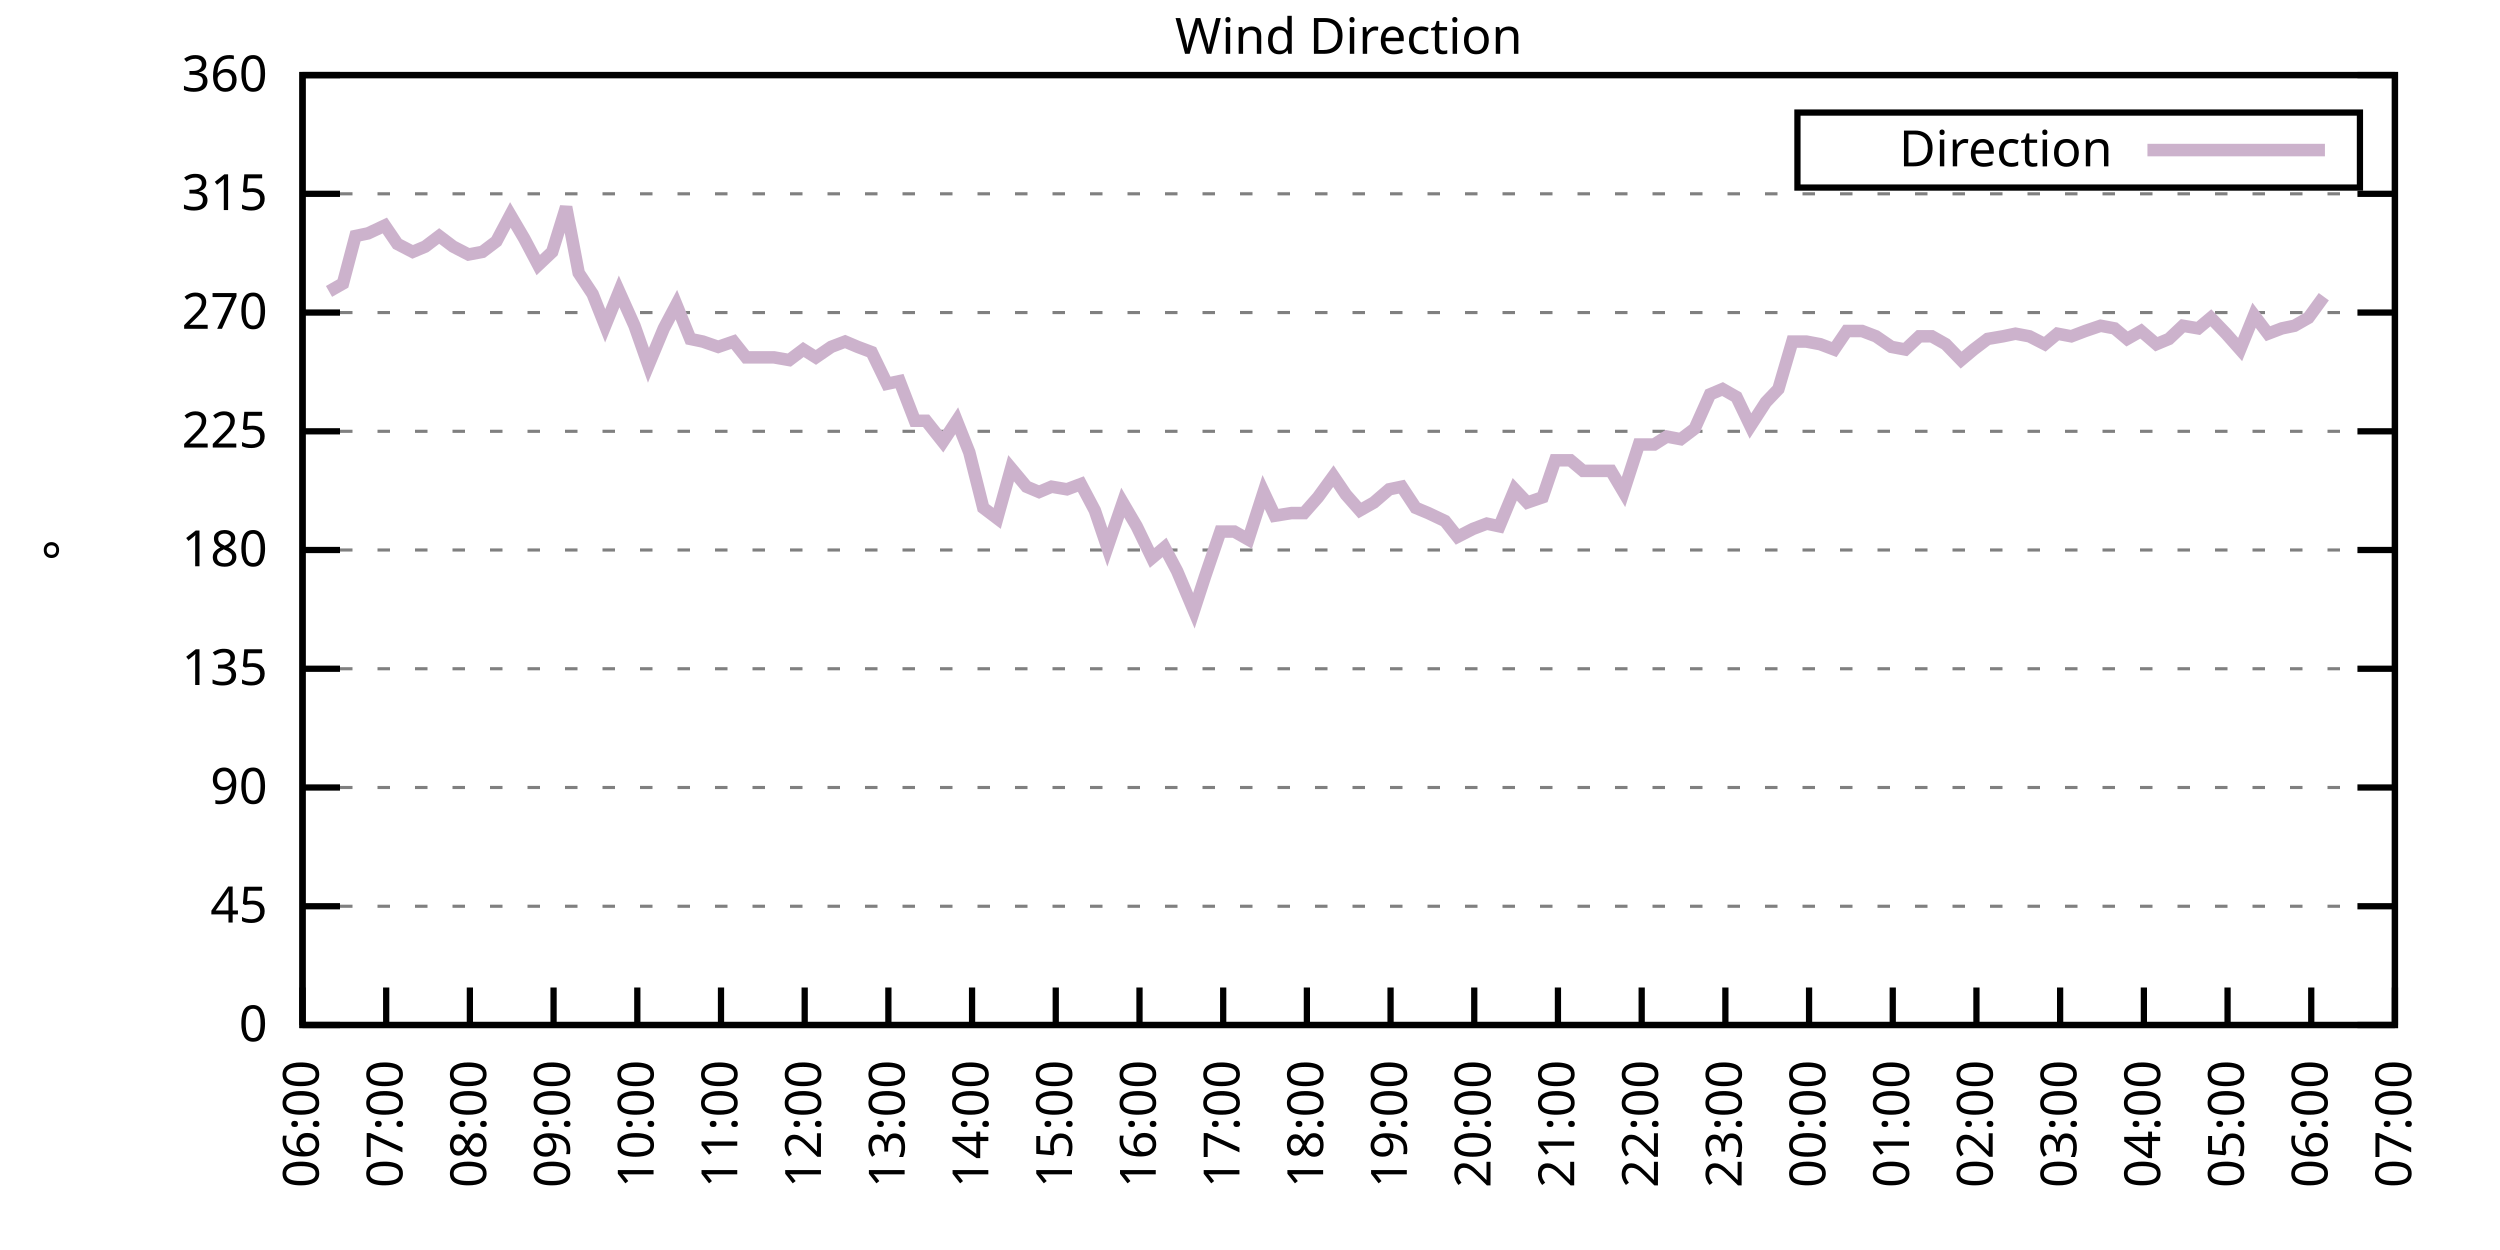
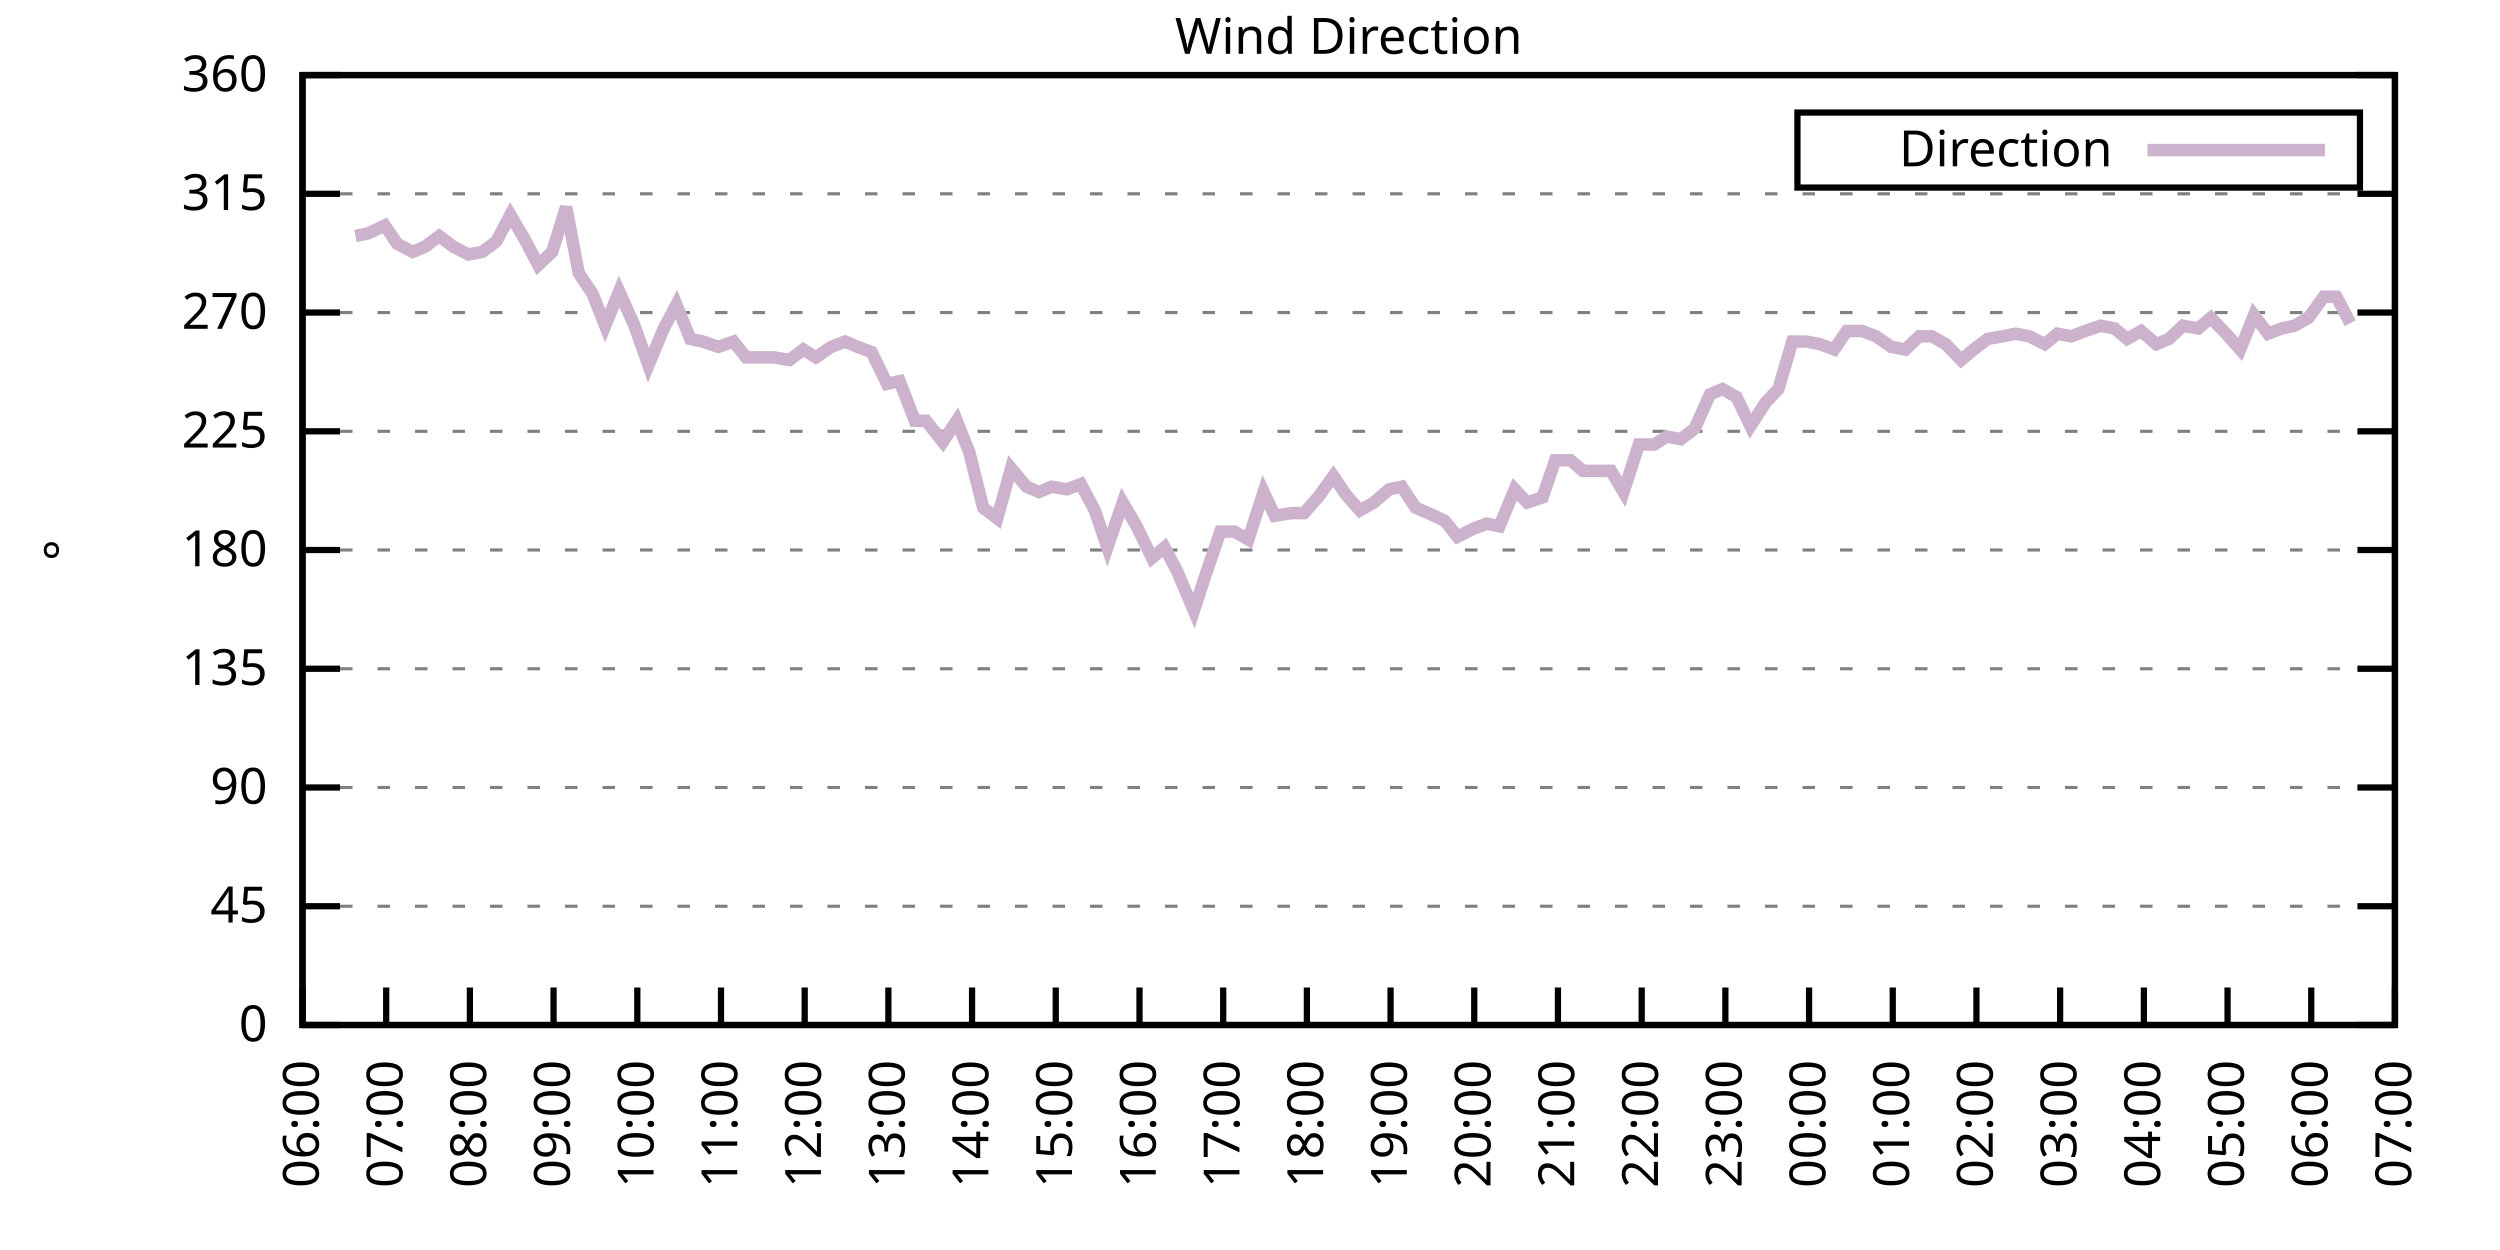
<svg xmlns="http://www.w3.org/2000/svg" xmlns:xlink="http://www.w3.org/1999/xlink" width="400" height="200" viewBox="0 0 400 200">
  <g id="gnuplot_canvas">
    <rect x="0" y="0" width="400" height="200" fill="none" />
    <defs>
      <circle id="gpDot" r="0.5" stroke-width="0.5" stroke="currentColor" />
      <path id="gpPt0" stroke-width="0.333" stroke="currentColor" d="M-1,0 h2 M0,-1 v2" />
      <path id="gpPt1" stroke-width="0.333" stroke="currentColor" d="M-1,-1 L1,1 M1,-1 L-1,1" />
      <path id="gpPt2" stroke-width="0.333" stroke="currentColor" d="M-1,0 L1,0 M0,-1 L0,1 M-1,-1 L1,1 M-1,1 L1,-1" />
      <rect id="gpPt3" stroke-width="0.333" stroke="currentColor" x="-1" y="-1" width="2" height="2" />
      <rect id="gpPt4" stroke-width="0.333" stroke="currentColor" fill="currentColor" x="-1" y="-1" width="2" height="2" />
      <circle id="gpPt5" stroke-width="0.333" stroke="currentColor" cx="0" cy="0" r="1" />
      <use xlink:href="#gpPt5" id="gpPt6" fill="currentColor" stroke="none" />
      <path id="gpPt7" stroke-width="0.333" stroke="currentColor" d="M0,-1.33 L-1.33,0.67 L1.33,0.67 z" />
      <use xlink:href="#gpPt7" id="gpPt8" fill="currentColor" stroke="none" />
      <use xlink:href="#gpPt7" id="gpPt9" stroke="currentColor" transform="rotate(180)" />
      <use xlink:href="#gpPt9" id="gpPt10" fill="currentColor" stroke="none" />
      <use xlink:href="#gpPt3" id="gpPt11" stroke="currentColor" transform="rotate(45)" />
      <use xlink:href="#gpPt11" id="gpPt12" fill="currentColor" stroke="none" />
      <path id="gpPt13" stroke-width="0.333" stroke="currentColor" d="M0,1.330 L1.265,0.411 L0.782,-1.067 L-0.782,-1.076 L-1.265,0.411 z" />
      <use xlink:href="#gpPt13" id="gpPt14" fill="currentColor" stroke="none" />
      <filter id="textbox" filterUnits="objectBoundingBox" x="0" y="0" height="1" width="1">
        <feFlood flood-color="white" flood-opacity="1" result="bgnd" />
        <feComposite in="SourceGraphic" in2="bgnd" operator="atop" />
      </filter>
      <filter id="greybox" filterUnits="objectBoundingBox" x="0" y="0" height="1" width="1">
        <feFlood flood-color="lightgrey" flood-opacity="1" result="grey" />
        <feComposite in="SourceGraphic" in2="grey" operator="atop" />
      </filter>
    </defs>
    <g fill="none" color="white" stroke="currentColor" stroke-width="1.00" stroke-linecap="butt" stroke-linejoin="miter">
</g>
    <g fill="none" color="black" stroke="currentColor" stroke-width="1.00" stroke-linecap="butt" stroke-linejoin="miter">
      <g stroke="none" shape-rendering="crispEdges">
        <polygon fill="rgb(255, 255, 255)" points="48.40,164.00 383.18,164.00 383.18,12.02 48.40,12.02 " />
      </g>
    </g>
    <g fill="none" color="black" stroke="currentColor" stroke-width="1.00" stroke-linecap="butt" stroke-linejoin="miter">
</g>
    <g fill="none" color="black" stroke="black" stroke-width="0.50" stroke-linecap="butt" stroke-linejoin="miter">
</g>
    <g fill="none" color="gray" stroke="currentColor" stroke-width="0.50" stroke-linecap="butt" stroke-linejoin="miter">
      <path stroke="gray" stroke-dasharray="2,4" class="gridline" d="M48.40,164.00 L383.19,164.00  " />
    </g>
    <g fill="none" color="gray" stroke="gray" stroke-width="1.00" stroke-linecap="butt" stroke-linejoin="miter">
</g>
    <g fill="none" color="black" stroke="currentColor" stroke-width="1.00" stroke-linecap="butt" stroke-linejoin="miter">
      <path stroke="black" d="M48.40,164.00 L54.40,164.00 M383.19,164.00 L377.19,164.00  " />
      <g transform="translate(42.80,166.60)" stroke="none" fill="black" font-family="Sans" font-size="8.00" text-anchor="end">
        <text>
          <tspan font-family="Sans"> 0</tspan>
        </text>
      </g>
    </g>
    <g fill="none" color="black" stroke="currentColor" stroke-width="1.00" stroke-linecap="butt" stroke-linejoin="miter">
</g>
    <g fill="none" color="black" stroke="black" stroke-width="0.50" stroke-linecap="butt" stroke-linejoin="miter">
</g>
    <g fill="none" color="gray" stroke="currentColor" stroke-width="0.50" stroke-linecap="butt" stroke-linejoin="miter">
      <path stroke="gray" stroke-dasharray="2,4" class="gridline" d="M48.40,145.00 L383.19,145.00  " />
    </g>
    <g fill="none" color="gray" stroke="gray" stroke-width="1.00" stroke-linecap="butt" stroke-linejoin="miter">
</g>
    <g fill="none" color="black" stroke="currentColor" stroke-width="1.00" stroke-linecap="butt" stroke-linejoin="miter">
      <path stroke="black" d="M48.40,145.00 L54.40,145.00 M383.19,145.00 L377.19,145.00  " />
      <g transform="translate(42.80,147.60)" stroke="none" fill="black" font-family="Sans" font-size="8.00" text-anchor="end">
        <text>
          <tspan font-family="Sans"> 45</tspan>
        </text>
      </g>
    </g>
    <g fill="none" color="black" stroke="currentColor" stroke-width="1.00" stroke-linecap="butt" stroke-linejoin="miter">
</g>
    <g fill="none" color="black" stroke="black" stroke-width="0.50" stroke-linecap="butt" stroke-linejoin="miter">
</g>
    <g fill="none" color="gray" stroke="currentColor" stroke-width="0.50" stroke-linecap="butt" stroke-linejoin="miter">
      <path stroke="gray" stroke-dasharray="2,4" class="gridline" d="M48.40,126.00 L383.19,126.00  " />
    </g>
    <g fill="none" color="gray" stroke="gray" stroke-width="1.00" stroke-linecap="butt" stroke-linejoin="miter">
</g>
    <g fill="none" color="black" stroke="currentColor" stroke-width="1.00" stroke-linecap="butt" stroke-linejoin="miter">
      <path stroke="black" d="M48.40,126.00 L54.40,126.00 M383.19,126.00 L377.19,126.00  " />
      <g transform="translate(42.80,128.60)" stroke="none" fill="black" font-family="Sans" font-size="8.00" text-anchor="end">
        <text>
          <tspan font-family="Sans"> 90</tspan>
        </text>
      </g>
    </g>
    <g fill="none" color="black" stroke="currentColor" stroke-width="1.00" stroke-linecap="butt" stroke-linejoin="miter">
</g>
    <g fill="none" color="black" stroke="black" stroke-width="0.50" stroke-linecap="butt" stroke-linejoin="miter">
</g>
    <g fill="none" color="gray" stroke="currentColor" stroke-width="0.50" stroke-linecap="butt" stroke-linejoin="miter">
      <path stroke="gray" stroke-dasharray="2,4" class="gridline" d="M48.40,107.00 L383.19,107.00  " />
    </g>
    <g fill="none" color="gray" stroke="gray" stroke-width="1.00" stroke-linecap="butt" stroke-linejoin="miter">
</g>
    <g fill="none" color="black" stroke="currentColor" stroke-width="1.00" stroke-linecap="butt" stroke-linejoin="miter">
      <path stroke="black" d="M48.40,107.00 L54.40,107.00 M383.19,107.00 L377.19,107.00  " />
      <g transform="translate(42.80,109.60)" stroke="none" fill="black" font-family="Sans" font-size="8.00" text-anchor="end">
        <text>
          <tspan font-family="Sans"> 135</tspan>
        </text>
      </g>
    </g>
    <g fill="none" color="black" stroke="currentColor" stroke-width="1.00" stroke-linecap="butt" stroke-linejoin="miter">
</g>
    <g fill="none" color="black" stroke="black" stroke-width="0.50" stroke-linecap="butt" stroke-linejoin="miter">
</g>
    <g fill="none" color="gray" stroke="currentColor" stroke-width="0.50" stroke-linecap="butt" stroke-linejoin="miter">
      <path stroke="gray" stroke-dasharray="2,4" class="gridline" d="M48.40,88.00 L383.19,88.00  " />
    </g>
    <g fill="none" color="gray" stroke="gray" stroke-width="1.00" stroke-linecap="butt" stroke-linejoin="miter">
</g>
    <g fill="none" color="black" stroke="currentColor" stroke-width="1.00" stroke-linecap="butt" stroke-linejoin="miter">
      <path stroke="black" d="M48.40,88.00 L54.40,88.00 M383.19,88.00 L377.19,88.00  " />
      <g transform="translate(42.80,90.60)" stroke="none" fill="black" font-family="Sans" font-size="8.00" text-anchor="end">
        <text>
          <tspan font-family="Sans"> 180</tspan>
        </text>
      </g>
    </g>
    <g fill="none" color="black" stroke="currentColor" stroke-width="1.00" stroke-linecap="butt" stroke-linejoin="miter">
</g>
    <g fill="none" color="black" stroke="black" stroke-width="0.50" stroke-linecap="butt" stroke-linejoin="miter">
</g>
    <g fill="none" color="gray" stroke="currentColor" stroke-width="0.50" stroke-linecap="butt" stroke-linejoin="miter">
      <path stroke="gray" stroke-dasharray="2,4" class="gridline" d="M48.40,69.01 L383.19,69.01  " />
    </g>
    <g fill="none" color="gray" stroke="gray" stroke-width="1.00" stroke-linecap="butt" stroke-linejoin="miter">
</g>
    <g fill="none" color="black" stroke="currentColor" stroke-width="1.00" stroke-linecap="butt" stroke-linejoin="miter">
      <path stroke="black" d="M48.40,69.01 L54.40,69.01 M383.19,69.01 L377.19,69.01  " />
      <g transform="translate(42.80,71.61)" stroke="none" fill="black" font-family="Sans" font-size="8.00" text-anchor="end">
        <text>
          <tspan font-family="Sans"> 225</tspan>
        </text>
      </g>
    </g>
    <g fill="none" color="black" stroke="currentColor" stroke-width="1.00" stroke-linecap="butt" stroke-linejoin="miter">
</g>
    <g fill="none" color="black" stroke="black" stroke-width="0.50" stroke-linecap="butt" stroke-linejoin="miter">
</g>
    <g fill="none" color="gray" stroke="currentColor" stroke-width="0.50" stroke-linecap="butt" stroke-linejoin="miter">
      <path stroke="gray" stroke-dasharray="2,4" class="gridline" d="M48.40,50.01 L383.19,50.01  " />
    </g>
    <g fill="none" color="gray" stroke="gray" stroke-width="1.00" stroke-linecap="butt" stroke-linejoin="miter">
</g>
    <g fill="none" color="black" stroke="currentColor" stroke-width="1.00" stroke-linecap="butt" stroke-linejoin="miter">
      <path stroke="black" d="M48.40,50.01 L54.40,50.01 M383.19,50.01 L377.19,50.01  " />
      <g transform="translate(42.80,52.61)" stroke="none" fill="black" font-family="Sans" font-size="8.00" text-anchor="end">
        <text>
          <tspan font-family="Sans"> 270</tspan>
        </text>
      </g>
    </g>
    <g fill="none" color="black" stroke="currentColor" stroke-width="1.00" stroke-linecap="butt" stroke-linejoin="miter">
</g>
    <g fill="none" color="black" stroke="black" stroke-width="0.50" stroke-linecap="butt" stroke-linejoin="miter">
</g>
    <g fill="none" color="gray" stroke="currentColor" stroke-width="0.50" stroke-linecap="butt" stroke-linejoin="miter">
      <path stroke="gray" stroke-dasharray="2,4" class="gridline" d="M48.40,31.01 L383.19,31.01  " />
    </g>
    <g fill="none" color="gray" stroke="gray" stroke-width="1.00" stroke-linecap="butt" stroke-linejoin="miter">
</g>
    <g fill="none" color="black" stroke="currentColor" stroke-width="1.00" stroke-linecap="butt" stroke-linejoin="miter">
      <path stroke="black" d="M48.40,31.01 L54.40,31.01 M383.19,31.01 L377.19,31.01  " />
      <g transform="translate(42.80,33.61)" stroke="none" fill="black" font-family="Sans" font-size="8.00" text-anchor="end">
        <text>
          <tspan font-family="Sans"> 315</tspan>
        </text>
      </g>
    </g>
    <g fill="none" color="black" stroke="currentColor" stroke-width="1.00" stroke-linecap="butt" stroke-linejoin="miter">
</g>
    <g fill="none" color="black" stroke="black" stroke-width="0.50" stroke-linecap="butt" stroke-linejoin="miter">
</g>
    <g fill="none" color="gray" stroke="currentColor" stroke-width="0.50" stroke-linecap="butt" stroke-linejoin="miter">
      <path stroke="gray" stroke-dasharray="2,4" class="gridline" d="M48.40,12.01 L383.19,12.01  " />
    </g>
    <g fill="none" color="gray" stroke="gray" stroke-width="1.00" stroke-linecap="butt" stroke-linejoin="miter">
</g>
    <g fill="none" color="black" stroke="currentColor" stroke-width="1.00" stroke-linecap="butt" stroke-linejoin="miter">
      <path stroke="black" d="M48.40,12.01 L54.40,12.01 M383.19,12.01 L377.19,12.01  " />
      <g transform="translate(42.80,14.61)" stroke="none" fill="black" font-family="Sans" font-size="8.00" text-anchor="end">
        <text>
          <tspan font-family="Sans"> 360</tspan>
        </text>
      </g>
    </g>
    <g fill="none" color="black" stroke="currentColor" stroke-width="1.00" stroke-linecap="butt" stroke-linejoin="miter">
      <path stroke="black" d="M48.40,164.00 L48.40,158.00  " />
      <g transform="translate(51.00,169.60) rotate(270.00)" stroke="none" fill="black" font-family="Sans" font-size="8.00" text-anchor="end">
        <text>
          <tspan font-family="Sans">06:00</tspan>
        </text>
      </g>
    </g>
    <g fill="none" color="black" stroke="currentColor" stroke-width="1.00" stroke-linecap="butt" stroke-linejoin="miter">
      <path stroke="black" d="M61.79,164.00 L61.79,158.00  " />
      <g transform="translate(64.39,169.60) rotate(270.00)" stroke="none" fill="black" font-family="Sans" font-size="8.00" text-anchor="end">
        <text>
          <tspan font-family="Sans">07:00</tspan>
        </text>
      </g>
    </g>
    <g fill="none" color="black" stroke="currentColor" stroke-width="1.00" stroke-linecap="butt" stroke-linejoin="miter">
      <path stroke="black" d="M75.18,164.00 L75.18,158.00  " />
      <g transform="translate(77.78,169.60) rotate(270.00)" stroke="none" fill="black" font-family="Sans" font-size="8.00" text-anchor="end">
        <text>
          <tspan font-family="Sans">08:00</tspan>
        </text>
      </g>
    </g>
    <g fill="none" color="black" stroke="currentColor" stroke-width="1.00" stroke-linecap="butt" stroke-linejoin="miter">
      <path stroke="black" d="M88.57,164.00 L88.57,158.00  " />
      <g transform="translate(91.17,169.60) rotate(270.00)" stroke="none" fill="black" font-family="Sans" font-size="8.00" text-anchor="end">
        <text>
          <tspan font-family="Sans">09:00</tspan>
        </text>
      </g>
    </g>
    <g fill="none" color="black" stroke="currentColor" stroke-width="1.00" stroke-linecap="butt" stroke-linejoin="miter">
      <path stroke="black" d="M101.97,164.00 L101.97,158.00  " />
      <g transform="translate(104.57,169.60) rotate(270.00)" stroke="none" fill="black" font-family="Sans" font-size="8.00" text-anchor="end">
        <text>
          <tspan font-family="Sans">10:00</tspan>
        </text>
      </g>
    </g>
    <g fill="none" color="black" stroke="currentColor" stroke-width="1.00" stroke-linecap="butt" stroke-linejoin="miter">
      <path stroke="black" d="M115.36,164.00 L115.36,158.00  " />
      <g transform="translate(117.96,169.60) rotate(270.00)" stroke="none" fill="black" font-family="Sans" font-size="8.00" text-anchor="end">
        <text>
          <tspan font-family="Sans">11:00</tspan>
        </text>
      </g>
    </g>
    <g fill="none" color="black" stroke="currentColor" stroke-width="1.00" stroke-linecap="butt" stroke-linejoin="miter">
      <path stroke="black" d="M128.75,164.00 L128.75,158.00  " />
      <g transform="translate(131.35,169.60) rotate(270.00)" stroke="none" fill="black" font-family="Sans" font-size="8.00" text-anchor="end">
        <text>
          <tspan font-family="Sans">12:00</tspan>
        </text>
      </g>
    </g>
    <g fill="none" color="black" stroke="currentColor" stroke-width="1.00" stroke-linecap="butt" stroke-linejoin="miter">
      <path stroke="black" d="M142.14,164.00 L142.14,158.00  " />
      <g transform="translate(144.74,169.60) rotate(270.00)" stroke="none" fill="black" font-family="Sans" font-size="8.00" text-anchor="end">
        <text>
          <tspan font-family="Sans">13:00</tspan>
        </text>
      </g>
    </g>
    <g fill="none" color="black" stroke="currentColor" stroke-width="1.00" stroke-linecap="butt" stroke-linejoin="miter">
      <path stroke="black" d="M155.53,164.00 L155.53,158.00  " />
      <g transform="translate(158.13,169.60) rotate(270.00)" stroke="none" fill="black" font-family="Sans" font-size="8.00" text-anchor="end">
        <text>
          <tspan font-family="Sans">14:00</tspan>
        </text>
      </g>
    </g>
    <g fill="none" color="black" stroke="currentColor" stroke-width="1.00" stroke-linecap="butt" stroke-linejoin="miter">
      <path stroke="black" d="M168.92,164.00 L168.92,158.00  " />
      <g transform="translate(171.52,169.60) rotate(270.00)" stroke="none" fill="black" font-family="Sans" font-size="8.00" text-anchor="end">
        <text>
          <tspan font-family="Sans">15:00</tspan>
        </text>
      </g>
    </g>
    <g fill="none" color="black" stroke="currentColor" stroke-width="1.00" stroke-linecap="butt" stroke-linejoin="miter">
      <path stroke="black" d="M182.32,164.00 L182.32,158.00  " />
      <g transform="translate(184.92,169.60) rotate(270.00)" stroke="none" fill="black" font-family="Sans" font-size="8.00" text-anchor="end">
        <text>
          <tspan font-family="Sans">16:00</tspan>
        </text>
      </g>
    </g>
    <g fill="none" color="black" stroke="currentColor" stroke-width="1.00" stroke-linecap="butt" stroke-linejoin="miter">
      <path stroke="black" d="M195.71,164.00 L195.71,158.00  " />
      <g transform="translate(198.31,169.60) rotate(270.00)" stroke="none" fill="black" font-family="Sans" font-size="8.00" text-anchor="end">
        <text>
          <tspan font-family="Sans">17:00</tspan>
        </text>
      </g>
    </g>
    <g fill="none" color="black" stroke="currentColor" stroke-width="1.00" stroke-linecap="butt" stroke-linejoin="miter">
      <path stroke="black" d="M209.10,164.00 L209.10,158.00  " />
      <g transform="translate(211.70,169.60) rotate(270.00)" stroke="none" fill="black" font-family="Sans" font-size="8.00" text-anchor="end">
        <text>
          <tspan font-family="Sans">18:00</tspan>
        </text>
      </g>
    </g>
    <g fill="none" color="black" stroke="currentColor" stroke-width="1.00" stroke-linecap="butt" stroke-linejoin="miter">
      <path stroke="black" d="M222.49,164.00 L222.49,158.00  " />
      <g transform="translate(225.09,169.60) rotate(270.00)" stroke="none" fill="black" font-family="Sans" font-size="8.00" text-anchor="end">
        <text>
          <tspan font-family="Sans">19:00</tspan>
        </text>
      </g>
    </g>
    <g fill="none" color="black" stroke="currentColor" stroke-width="1.00" stroke-linecap="butt" stroke-linejoin="miter">
      <path stroke="black" d="M235.88,164.00 L235.88,158.00  " />
      <g transform="translate(238.48,169.60) rotate(270.00)" stroke="none" fill="black" font-family="Sans" font-size="8.00" text-anchor="end">
        <text>
          <tspan font-family="Sans">20:00</tspan>
        </text>
      </g>
    </g>
    <g fill="none" color="black" stroke="currentColor" stroke-width="1.00" stroke-linecap="butt" stroke-linejoin="miter">
      <path stroke="black" d="M249.27,164.00 L249.27,158.00  " />
      <g transform="translate(251.87,169.60) rotate(270.00)" stroke="none" fill="black" font-family="Sans" font-size="8.00" text-anchor="end">
        <text>
          <tspan font-family="Sans">21:00</tspan>
        </text>
      </g>
    </g>
    <g fill="none" color="black" stroke="currentColor" stroke-width="1.00" stroke-linecap="butt" stroke-linejoin="miter">
      <path stroke="black" d="M262.67,164.00 L262.67,158.00  " />
      <g transform="translate(265.27,169.60) rotate(270.00)" stroke="none" fill="black" font-family="Sans" font-size="8.00" text-anchor="end">
        <text>
          <tspan font-family="Sans">22:00</tspan>
        </text>
      </g>
    </g>
    <g fill="none" color="black" stroke="currentColor" stroke-width="1.00" stroke-linecap="butt" stroke-linejoin="miter">
      <path stroke="black" d="M276.06,164.00 L276.06,158.00  " />
      <g transform="translate(278.66,169.60) rotate(270.00)" stroke="none" fill="black" font-family="Sans" font-size="8.00" text-anchor="end">
        <text>
          <tspan font-family="Sans">23:00</tspan>
        </text>
      </g>
    </g>
    <g fill="none" color="black" stroke="currentColor" stroke-width="1.00" stroke-linecap="butt" stroke-linejoin="miter">
      <path stroke="black" d="M289.45,164.00 L289.45,158.00  " />
      <g transform="translate(292.05,169.60) rotate(270.00)" stroke="none" fill="black" font-family="Sans" font-size="8.00" text-anchor="end">
        <text>
          <tspan font-family="Sans">00:00</tspan>
        </text>
      </g>
    </g>
    <g fill="none" color="black" stroke="currentColor" stroke-width="1.00" stroke-linecap="butt" stroke-linejoin="miter">
      <path stroke="black" d="M302.84,164.00 L302.84,158.00  " />
      <g transform="translate(305.44,169.60) rotate(270.00)" stroke="none" fill="black" font-family="Sans" font-size="8.00" text-anchor="end">
        <text>
          <tspan font-family="Sans">01:00</tspan>
        </text>
      </g>
    </g>
    <g fill="none" color="black" stroke="currentColor" stroke-width="1.00" stroke-linecap="butt" stroke-linejoin="miter">
      <path stroke="black" d="M316.23,164.00 L316.23,158.00  " />
      <g transform="translate(318.83,169.60) rotate(270.00)" stroke="none" fill="black" font-family="Sans" font-size="8.00" text-anchor="end">
        <text>
          <tspan font-family="Sans">02:00</tspan>
        </text>
      </g>
    </g>
    <g fill="none" color="black" stroke="currentColor" stroke-width="1.00" stroke-linecap="butt" stroke-linejoin="miter">
      <path stroke="black" d="M329.62,164.00 L329.62,158.00  " />
      <g transform="translate(332.22,169.60) rotate(270.00)" stroke="none" fill="black" font-family="Sans" font-size="8.00" text-anchor="end">
        <text>
          <tspan font-family="Sans">03:00</tspan>
        </text>
      </g>
    </g>
    <g fill="none" color="black" stroke="currentColor" stroke-width="1.00" stroke-linecap="butt" stroke-linejoin="miter">
      <path stroke="black" d="M343.02,164.00 L343.02,158.00  " />
      <g transform="translate(345.62,169.60) rotate(270.00)" stroke="none" fill="black" font-family="Sans" font-size="8.00" text-anchor="end">
        <text>
          <tspan font-family="Sans">04:00</tspan>
        </text>
      </g>
    </g>
    <g fill="none" color="black" stroke="currentColor" stroke-width="1.00" stroke-linecap="butt" stroke-linejoin="miter">
      <path stroke="black" d="M356.41,164.00 L356.41,158.00  " />
      <g transform="translate(359.01,169.60) rotate(270.00)" stroke="none" fill="black" font-family="Sans" font-size="8.00" text-anchor="end">
        <text>
          <tspan font-family="Sans">05:00</tspan>
        </text>
      </g>
    </g>
    <g fill="none" color="black" stroke="currentColor" stroke-width="1.00" stroke-linecap="butt" stroke-linejoin="miter">
      <path stroke="black" d="M369.80,164.00 L369.80,158.00  " />
      <g transform="translate(372.40,169.60) rotate(270.00)" stroke="none" fill="black" font-family="Sans" font-size="8.00" text-anchor="end">
        <text>
          <tspan font-family="Sans">06:00</tspan>
        </text>
      </g>
    </g>
    <g fill="none" color="black" stroke="currentColor" stroke-width="1.00" stroke-linecap="butt" stroke-linejoin="miter">
      <path stroke="black" d="M383.19,164.00 L383.19,158.00  " />
      <g transform="translate(385.79,169.60) rotate(270.00)" stroke="none" fill="black" font-family="Sans" font-size="8.00" text-anchor="end">
        <text>
          <tspan font-family="Sans">07:00</tspan>
        </text>
      </g>
    </g>
    <g fill="none" color="black" stroke="currentColor" stroke-width="1.00" stroke-linecap="butt" stroke-linejoin="miter">
</g>
    <g fill="none" color="black" stroke="currentColor" stroke-width="1.00" stroke-linecap="butt" stroke-linejoin="miter">
      <path stroke="black" d="M48.40,12.01 L48.40,164.00 L383.19,164.00 L383.19,12.01 L48.40,12.01 Z  " />
    </g>
    <g fill="none" color="black" stroke="currentColor" stroke-width="1.00" stroke-linecap="butt" stroke-linejoin="miter">
</g>
    <g fill="none" color="black" stroke="currentColor" stroke-width="1.00" stroke-linecap="butt" stroke-linejoin="miter">
      <path stroke="black" d="M287.59,30.01 L287.59,18.01 L377.59,18.01 L377.59,30.01 L287.59,30.01 Z  " />
    </g>
    <g id="Wind_direction_plot_1">
      <g fill="none" color="white" stroke="black" stroke-width="2.00" stroke-linecap="butt" stroke-linejoin="miter">
</g>
      <g fill="none" color="black" stroke="currentColor" stroke-width="2.00" stroke-linecap="butt" stroke-linejoin="miter">
        <g transform="translate(337.99,26.61)" stroke="none" fill="black" font-family="Sans" font-size="8.00" text-anchor="end">
          <text>
            <tspan font-family="Sans">Direction</tspan>
          </text>
        </g>
      </g>
      <g fill="none" color="black" stroke="currentColor" stroke-width="2.00" stroke-linecap="butt" stroke-linejoin="miter">
-         <path stroke="rgb(204, 178, 204)" d="M343.59,24.01 L371.99,24.01 M52.64,46.63 L54.87,45.36 L56.88,37.76 L58.89,37.34 L61.57,36.08 L63.58,39.03   L66.03,40.30 L68.04,39.45 L70.27,37.76 L72.50,39.45 L74.96,40.72 L77.19,40.30 L79.42,38.61 L81.66,34.39   L83.89,38.19 L86.12,42.41 L88.35,40.30 L90.58,33.12 L92.59,43.67 L94.82,47.05 L96.83,52.12 L99.06,46.63   L101.52,52.12 L103.75,58.45 L106.21,52.54 L108.22,48.74 L110.45,54.23 L112.46,54.65 L114.91,55.50 L117.37,54.65   L119.38,57.18 L121.61,57.18 L123.84,57.18 L126.29,57.61 L128.53,55.92 L130.54,57.18 L132.99,55.50 L135.22,54.65   L137.23,55.50 L139.46,56.34 L141.92,61.41 L143.93,60.98 L146.38,67.32 L148.17,67.32 L150.85,70.70 L153.08,67.32   L155.09,72.38 L157.32,81.25 L159.55,82.94 L161.78,74.92 L164.24,77.87 L166.25,78.72 L168.25,77.87 L170.71,78.29   L172.94,77.45 L175.17,81.67 L177.18,87.58 L179.64,80.41 L181.87,84.21 L184.32,89.27 L186.33,87.58 L188.34,91.38   L191.02,97.72 L192.81,92.23 L195.26,85.05 L197.49,85.05 L199.73,86.32 L202.18,78.72 L203.97,82.52 L206.64,82.09   L208.65,82.09 L210.88,79.56 L213.34,76.18 L215.35,79.14 L217.58,81.67 L219.81,80.41 L222.27,78.29 L224.28,77.87   L226.51,81.25 L228.52,82.09 L231.20,83.36 L233.20,85.89 L235.66,84.63 L237.89,83.78 L239.90,84.21 L242.36,78.29   L244.36,80.41 L246.82,79.56 L248.83,73.65 L251.28,73.65 L253.29,75.34 L255.75,75.34 L257.76,75.34 L259.76,78.72   L262.22,71.12 L264.67,71.12 L266.68,69.85 L268.92,70.27 L271.15,68.58 L273.60,63.10 L275.61,62.25 L277.84,63.52   L280.07,68.16 L282.53,64.36 L284.54,62.25 L286.77,54.65 L289.00,54.65 L291.23,55.07 L293.47,55.92 L295.48,52.96   L297.93,52.96 L300.16,53.81 L302.62,55.50 L304.85,55.92 L307.08,53.81 L309.09,53.81 L311.32,55.07 L313.78,57.61   L315.79,55.92 L318.02,54.23 L320.47,53.81 L322.48,53.39 L324.71,53.81 L327.17,55.07 L329.18,53.39 L331.41,53.81   L333.64,52.96 L336.10,52.12 L338.33,52.54 L340.34,54.23 L342.57,52.96 L345.02,55.07 L347.03,54.23 L349.26,52.12   L351.72,52.54 L353.73,50.85 L356.18,53.39 L358.42,55.92 L360.65,50.43 L362.88,53.39 L365.11,52.54 L367.12,52.12   L369.35,50.85 L371.81,47.47  " />
+         <path stroke="rgb(204, 178, 204)" d="M343.59,24.01 L371.99,24.01 M56.88,37.76 L58.89,37.34 L61.57,36.08 L63.58,39.03 L66.03,40.30 L68.04,39.45   L70.27,37.76 L72.50,39.45 L74.96,40.72 L77.19,40.30 L79.42,38.61 L81.66,34.39 L83.89,38.19 L86.12,42.41   L88.35,40.30 L90.58,33.12 L92.59,43.67 L94.82,47.05 L96.83,52.12 L99.06,46.63 L101.52,52.12 L103.75,58.45   L106.21,52.54 L108.22,48.74 L110.45,54.23 L112.46,54.65 L114.91,55.50 L117.37,54.65 L119.38,57.18 L121.61,57.18   L123.84,57.18 L126.29,57.61 L128.53,55.92 L130.54,57.18 L132.99,55.50 L135.22,54.65 L137.23,55.50 L139.46,56.34   L141.92,61.41 L143.93,60.98 L146.38,67.32 L148.17,67.32 L150.85,70.70 L153.08,67.32 L155.09,72.38 L157.32,81.25   L159.55,82.94 L161.78,74.92 L164.24,77.87 L166.25,78.72 L168.25,77.87 L170.71,78.29 L172.94,77.45 L175.17,81.67   L177.18,87.58 L179.64,80.41 L181.87,84.21 L184.32,89.27 L186.33,87.58 L188.34,91.38 L191.02,97.72 L192.81,92.23   L195.26,85.05 L197.49,85.05 L199.73,86.32 L202.18,78.72 L203.97,82.52 L206.64,82.09 L208.65,82.09 L210.88,79.56   L213.34,76.18 L215.35,79.14 L217.58,81.67 L219.81,80.41 L222.27,78.29 L224.28,77.87 L226.51,81.25 L228.52,82.09   L231.20,83.36 L233.20,85.89 L235.66,84.63 L237.89,83.78 L239.90,84.21 L242.36,78.29 L244.36,80.41 L246.82,79.56   L248.83,73.65 L251.28,73.65 L253.29,75.34 L255.75,75.34 L257.76,75.34 L259.76,78.72 L262.22,71.12 L264.67,71.12   L266.68,69.85 L268.92,70.27 L271.15,68.58 L273.60,63.10 L275.61,62.25 L277.84,63.52 L280.07,68.16 L282.53,64.36   L284.54,62.25 L286.77,54.65 L289.00,54.65 L291.23,55.07 L293.47,55.92 L295.48,52.96 L297.93,52.96 L300.16,53.81   L302.62,55.50 L304.85,55.92 L307.08,53.81 L309.09,53.81 L311.32,55.07 L313.78,57.61 L315.79,55.92 L318.02,54.23   L320.47,53.81 L322.48,53.39 L324.71,53.81 L327.17,55.07 L329.18,53.39 L331.41,53.81 L333.64,52.96 L336.10,52.12   L338.33,52.54 L340.34,54.23 L342.57,52.96 L345.02,55.07 L347.03,54.23 L349.26,52.12 L351.72,52.54 L353.73,50.85   L356.18,53.39 L358.42,55.92 L360.65,50.43 L362.88,53.39 L365.11,52.54 L367.12,52.12 L369.35,50.85 L371.81,47.47   L373.82,47.47 L376.05,51.70  " />
      </g>
    </g>
    <g fill="none" color="black" stroke="currentColor" stroke-width="2.00" stroke-linecap="butt" stroke-linejoin="miter">
</g>
    <g fill="none" color="black" stroke="black" stroke-width="1.00" stroke-linecap="butt" stroke-linejoin="miter">
</g>
    <g fill="none" color="black" stroke="currentColor" stroke-width="1.00" stroke-linecap="butt" stroke-linejoin="miter">
      <path stroke="black" d="M48.40,12.01 L48.40,164.00 L383.19,164.00 L383.19,12.01 L48.40,12.01 Z  " />
      <g transform="translate(12.80,88.01) rotate(270.00)" stroke="none" fill="black" font-family="Sans" font-size="8.00" text-anchor="middle">
        <text>
          <tspan font-family="Sans">°</tspan>
        </text>
      </g>
    </g>
    <g fill="none" color="black" stroke="currentColor" stroke-width="1.00" stroke-linecap="butt" stroke-linejoin="miter">
</g>
    <g fill="none" color="black" stroke="currentColor" stroke-width="1.00" stroke-linecap="butt" stroke-linejoin="miter">
      <g transform="translate(215.79,8.61)" stroke="none" fill="black" font-family="Sans" font-size="8.00" text-anchor="middle">
        <text>
          <tspan font-family="Sans">Wind Direction</tspan>
        </text>
      </g>
    </g>
    <g fill="none" color="black" stroke="currentColor" stroke-width="1.00" stroke-linecap="butt" stroke-linejoin="miter">
</g>
  </g>
</svg>
